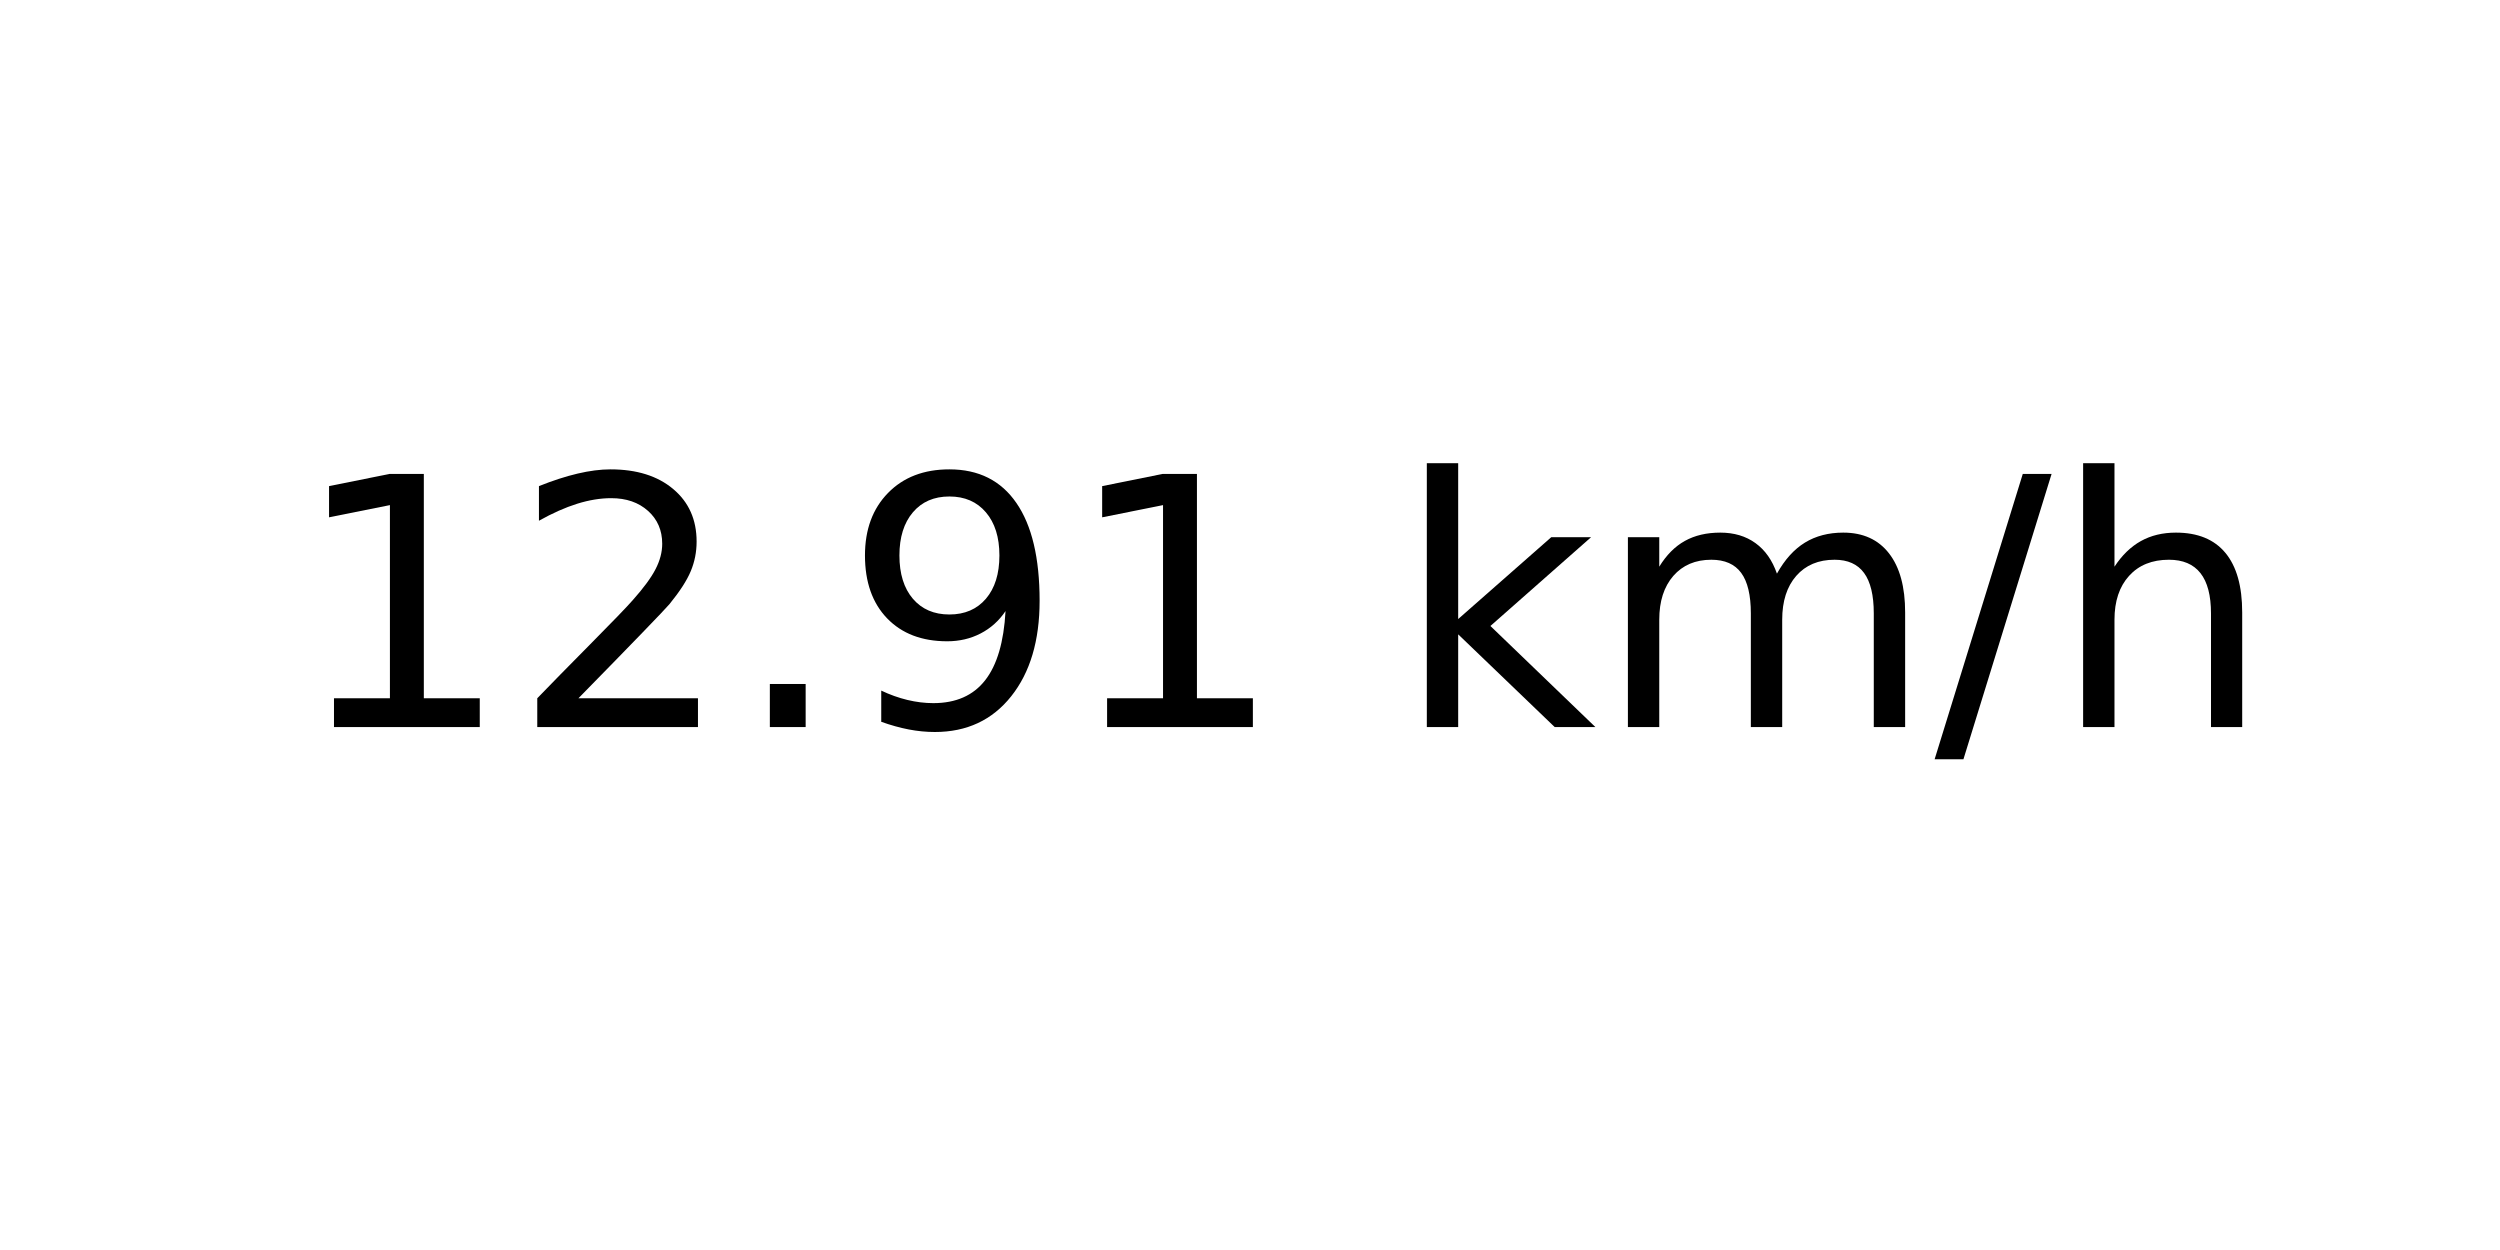
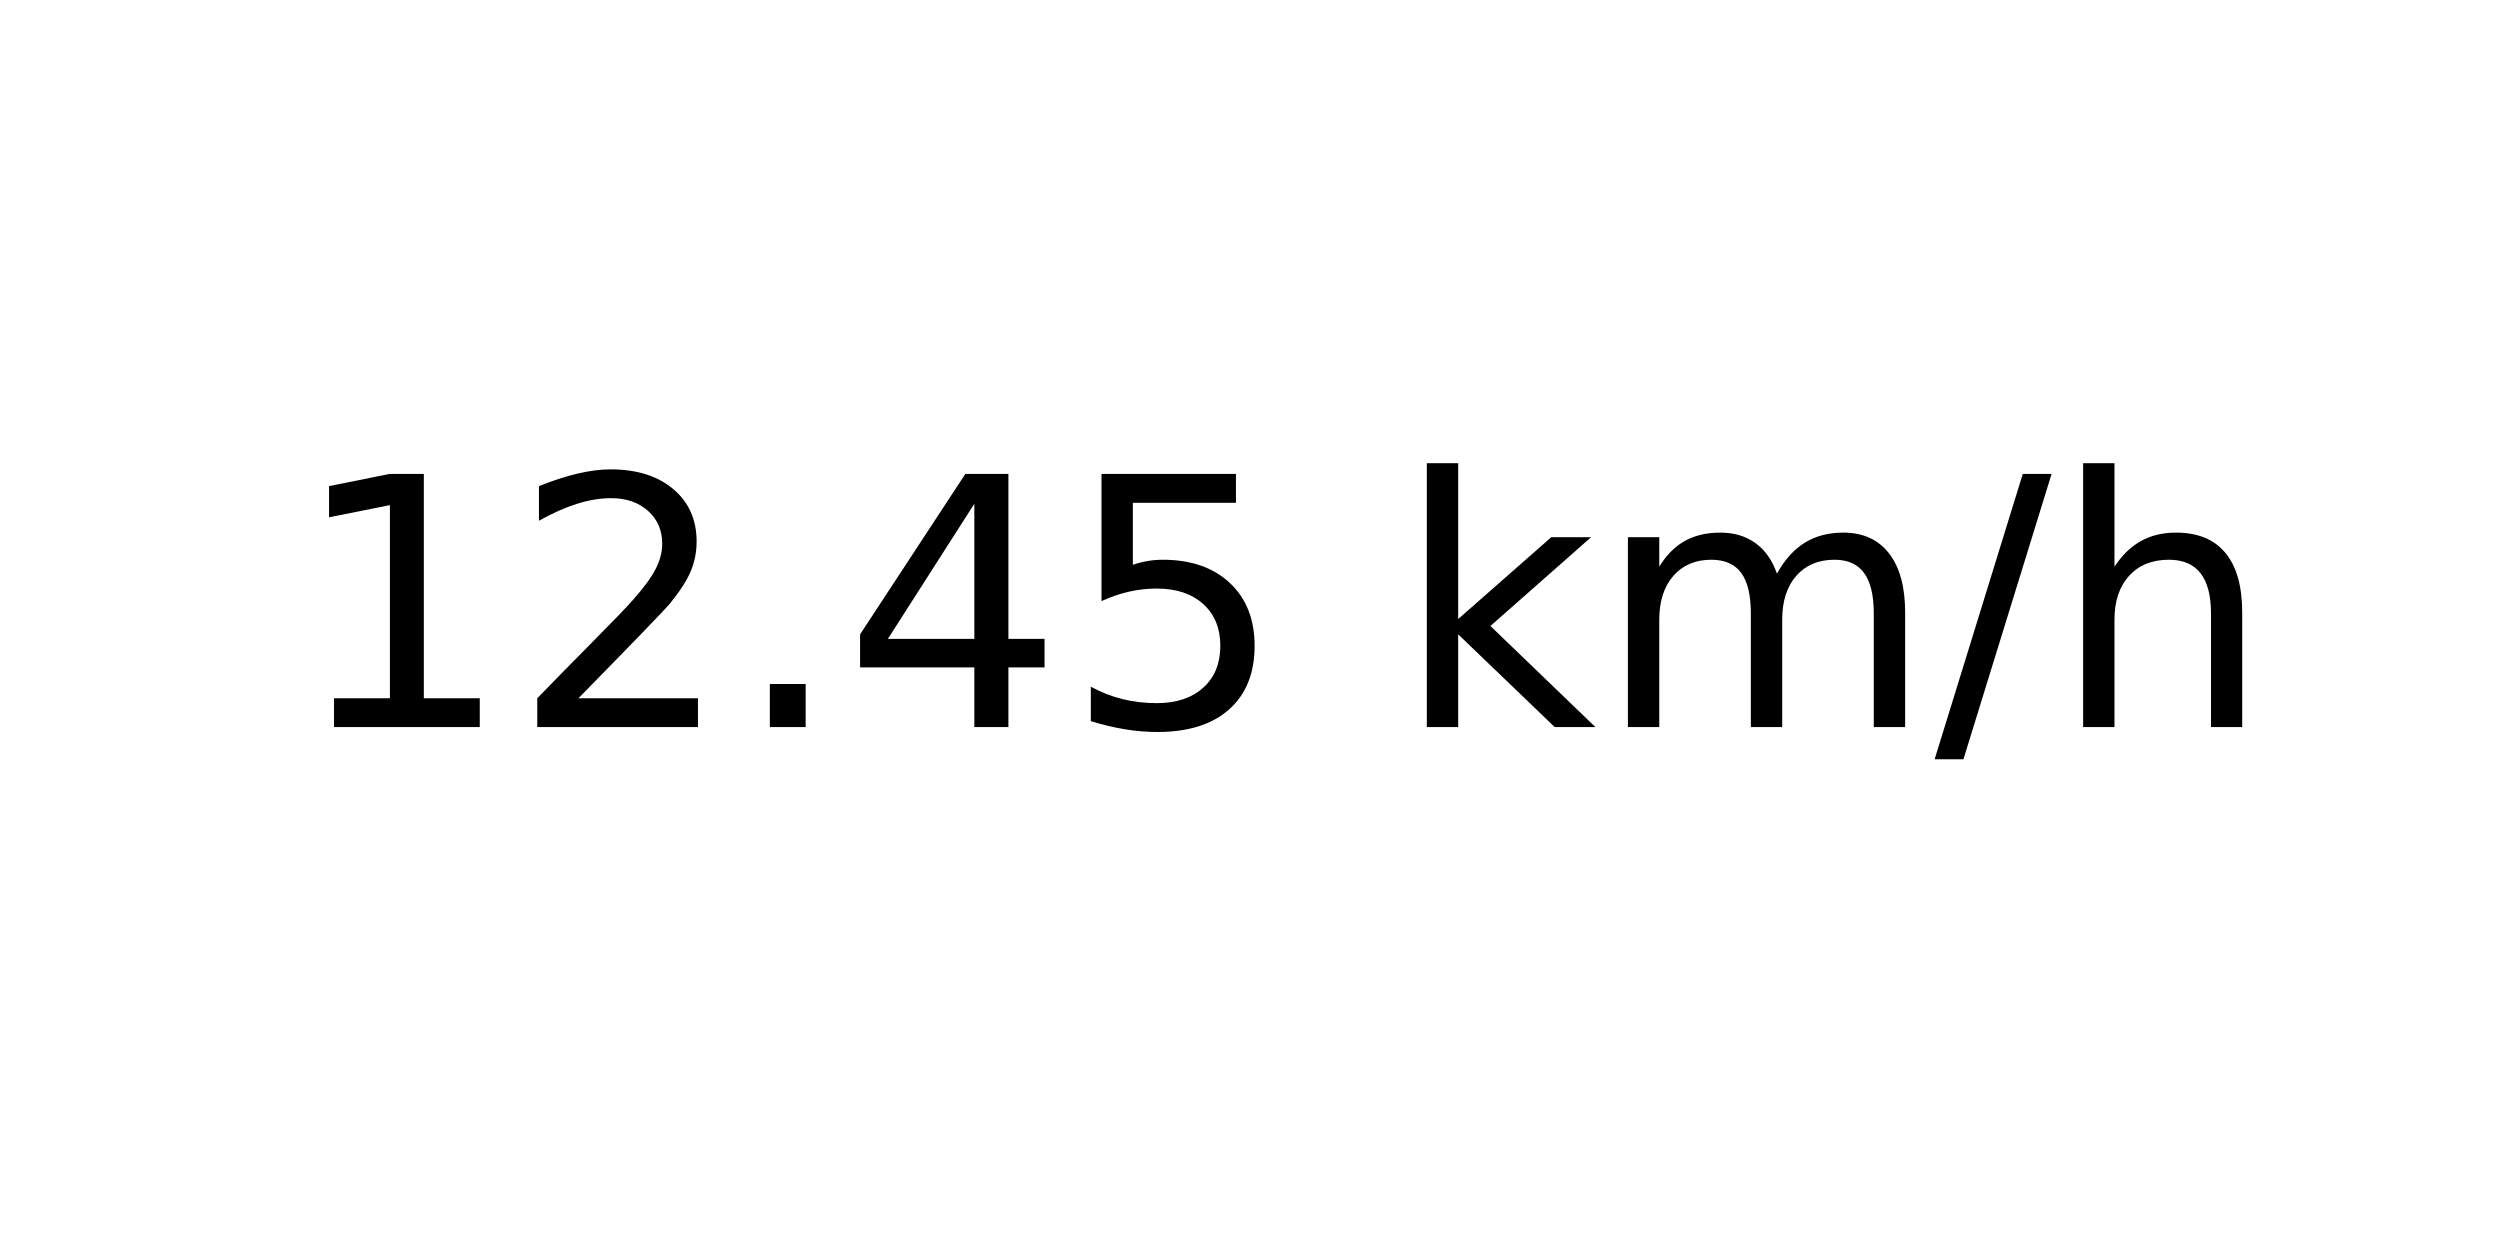
<svg xmlns="http://www.w3.org/2000/svg" xmlns:xlink="http://www.w3.org/1999/xlink" width="72pt" height="36pt" viewBox="0 0 72 36" version="1.1">
  <defs>
    <style type="text/css">*{stroke-linejoin: round; stroke-linecap: butt}</style>
  </defs>
  <g id="figure_1">
    <g id="axes_1">
      <g id="text_1">
        <g transform="translate(8.378125 20.93937) scale(0.1 -0.1)">
          <defs>
            <path id="DejaVuSans-31" d="M 794 531  L 1825 531  L 1825 4091  L 703 3866  L 703 4441  L 1819 4666  L 2450 4666  L 2450 531  L 3481 531  L 3481 0  L 794 0  L 794 531  z " transform="scale(0.015625)" />
            <path id="DejaVuSans-32" d="M 1228 531  L 3431 531  L 3431 0  L 469 0  L 469 531  Q 828 903 1448 1529  Q 2069 2156 2228 2338  Q 2531 2678 2651 2914  Q 2772 3150 2772 3378  Q 2772 3750 2511 3984  Q 2250 4219 1831 4219  Q 1534 4219 1204 4116  Q 875 4013 500 3803  L 500 4441  Q 881 4594 1212 4672  Q 1544 4750 1819 4750  Q 2544 4750 2975 4387  Q 3406 4025 3406 3419  Q 3406 3131 3298 2873  Q 3191 2616 2906 2266  Q 2828 2175 2409 1742  Q 1991 1309 1228 531  z " transform="scale(0.015625)" />
            <path id="DejaVuSans-2e" d="M 684 794  L 1344 794  L 1344 0  L 684 0  L 684 794  z " transform="scale(0.015625)" />
-             <path id="DejaVuSans-39" d="M 703 97  L 703 672  Q 941 559 1184 500  Q 1428 441 1663 441  Q 2288 441 2617 861  Q 2947 1281 2994 2138  Q 2813 1869 2534 1725  Q 2256 1581 1919 1581  Q 1219 1581 811 2004  Q 403 2428 403 3163  Q 403 3881 828 4315  Q 1253 4750 1959 4750  Q 2769 4750 3195 4129  Q 3622 3509 3622 2328  Q 3622 1225 3098 567  Q 2575 -91 1691 -91  Q 1453 -91 1209 -44  Q 966 3 703 97  z M 1959 2075  Q 2384 2075 2632 2365  Q 2881 2656 2881 3163  Q 2881 3666 2632 3958  Q 2384 4250 1959 4250  Q 1534 4250 1286 3958  Q 1038 3666 1038 3163  Q 1038 2656 1286 2365  Q 1534 2075 1959 2075  z " transform="scale(0.015625)" />
+             <path id="DejaVuSans-34" d="M 2419 4116  L 825 1625  L 2419 1625  L 2419 4116  z M 2253 4666  L 3047 4666  L 3047 1625  L 3713 1625  L 3713 1100  L 3047 1100  L 3047 0  L 2419 0  L 2419 1100  L 313 1100  L 313 1709  L 2253 4666  z " transform="scale(0.015625)" />
+             <path id="DejaVuSans-35" d="M 691 4666  L 3169 4666  L 3169 4134  L 1269 4134  L 1269 2991  Q 1406 3038 1543 3061  Q 1681 3084 1819 3084  Q 2600 3084 3056 2656  Q 3513 2228 3513 1497  Q 3513 744 3044 326  Q 2575 -91 1722 -91  Q 1428 -91 1123 -41  Q 819 9 494 109  L 494 744  Q 775 591 1075 516  Q 1375 441 1709 441  Q 2250 441 2565 725  Q 2881 1009 2881 1497  Q 2881 1984 2565 2268  Q 2250 2553 1709 2553  Q 1456 2553 1204 2497  Q 953 2441 691 2322  L 691 4666  z " transform="scale(0.015625)" />
            <path id="DejaVuSans-20" transform="scale(0.015625)" />
            <path id="DejaVuSans-6b" d="M 581 4863  L 1159 4863  L 1159 1991  L 2875 3500  L 3609 3500  L 1753 1863  L 3688 0  L 2938 0  L 1159 1709  L 1159 0  L 581 0  L 581 4863  z " transform="scale(0.015625)" />
            <path id="DejaVuSans-6d" d="M 3328 2828  Q 3544 3216 3844 3400  Q 4144 3584 4550 3584  Q 5097 3584 5394 3201  Q 5691 2819 5691 2113  L 5691 0  L 5113 0  L 5113 2094  Q 5113 2597 4934 2840  Q 4756 3084 4391 3084  Q 3944 3084 3684 2787  Q 3425 2491 3425 1978  L 3425 0  L 2847 0  L 2847 2094  Q 2847 2600 2669 2842  Q 2491 3084 2119 3084  Q 1678 3084 1418 2786  Q 1159 2488 1159 1978  L 1159 0  L 581 0  L 581 3500  L 1159 3500  L 1159 2956  Q 1356 3278 1631 3431  Q 1906 3584 2284 3584  Q 2666 3584 2933 3390  Q 3200 3197 3328 2828  z " transform="scale(0.015625)" />
            <path id="DejaVuSans-2f" d="M 1625 4666  L 2156 4666  L 531 -594  L 0 -594  L 1625 4666  z " transform="scale(0.015625)" />
            <path id="DejaVuSans-68" d="M 3513 2113  L 3513 0  L 2938 0  L 2938 2094  Q 2938 2591 2744 2837  Q 2550 3084 2163 3084  Q 1697 3084 1428 2787  Q 1159 2491 1159 1978  L 1159 0  L 581 0  L 581 4863  L 1159 4863  L 1159 2956  Q 1366 3272 1645 3428  Q 1925 3584 2291 3584  Q 2894 3584 3203 3211  Q 3513 2838 3513 2113  z " transform="scale(0.015625)" />
          </defs>
          <use xlink:href="#DejaVuSans-31" />
          <use xlink:href="#DejaVuSans-32" x="63.623" />
          <use xlink:href="#DejaVuSans-2e" x="127.246" />
-           <use xlink:href="#DejaVuSans-39" x="159.033" />
-           <use xlink:href="#DejaVuSans-31" x="222.656" />
+           <use xlink:href="#DejaVuSans-34" x="159.033" />
+           <use xlink:href="#DejaVuSans-35" x="222.656" />
          <use xlink:href="#DejaVuSans-20" x="286.279" />
          <use xlink:href="#DejaVuSans-6b" x="318.066" />
          <use xlink:href="#DejaVuSans-6d" x="375.977" />
          <use xlink:href="#DejaVuSans-2f" x="473.389" />
          <use xlink:href="#DejaVuSans-68" x="507.08" />
        </g>
      </g>
    </g>
  </g>
</svg>
